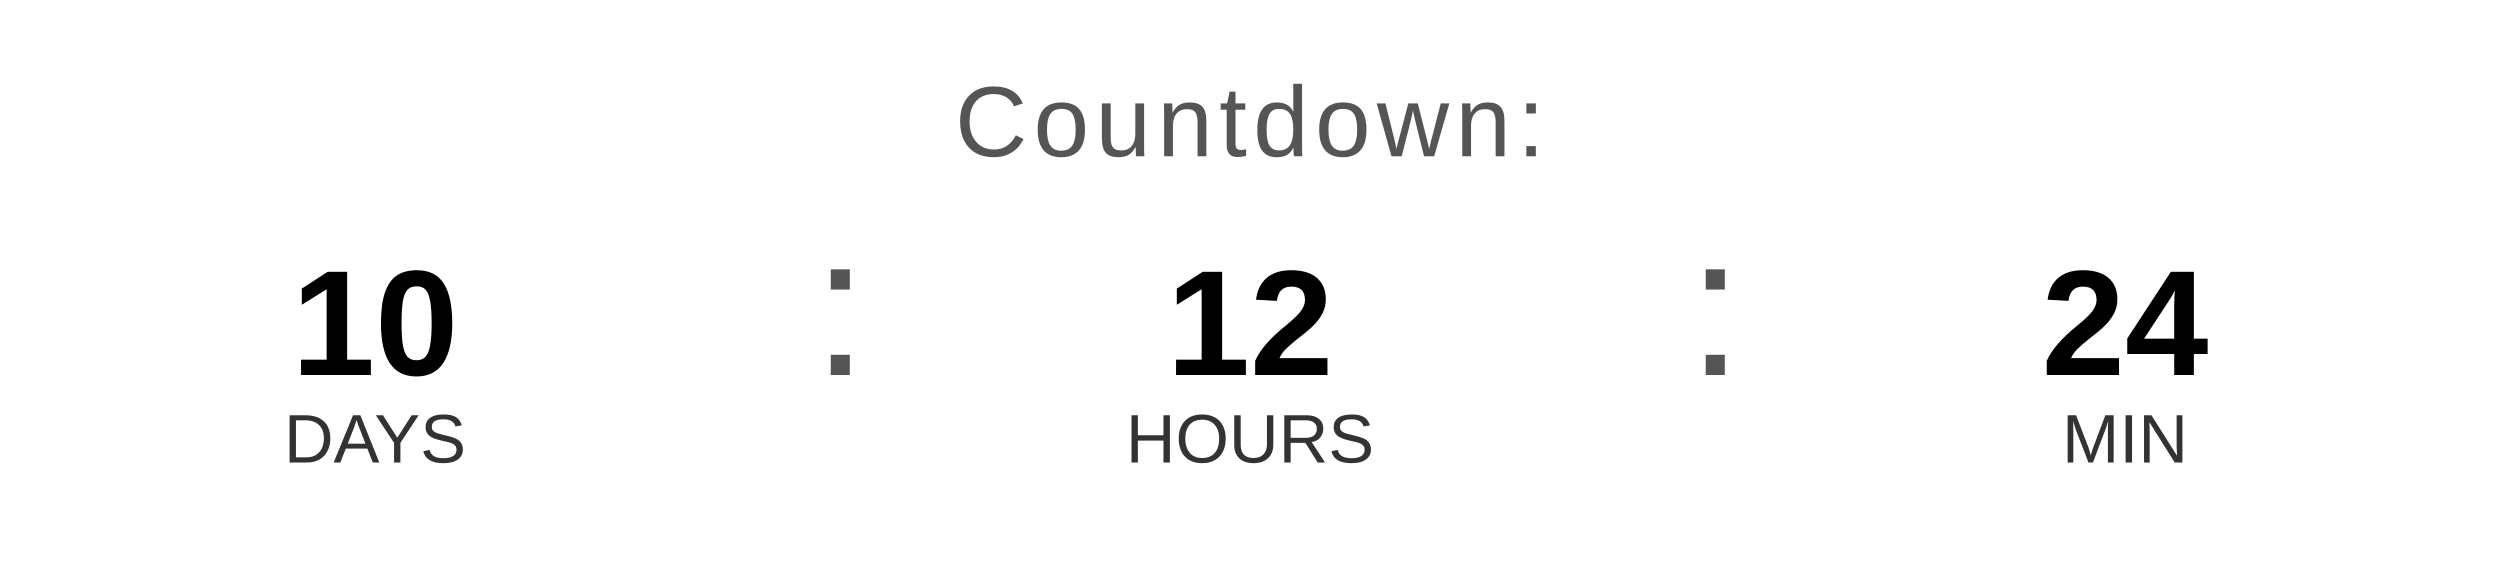
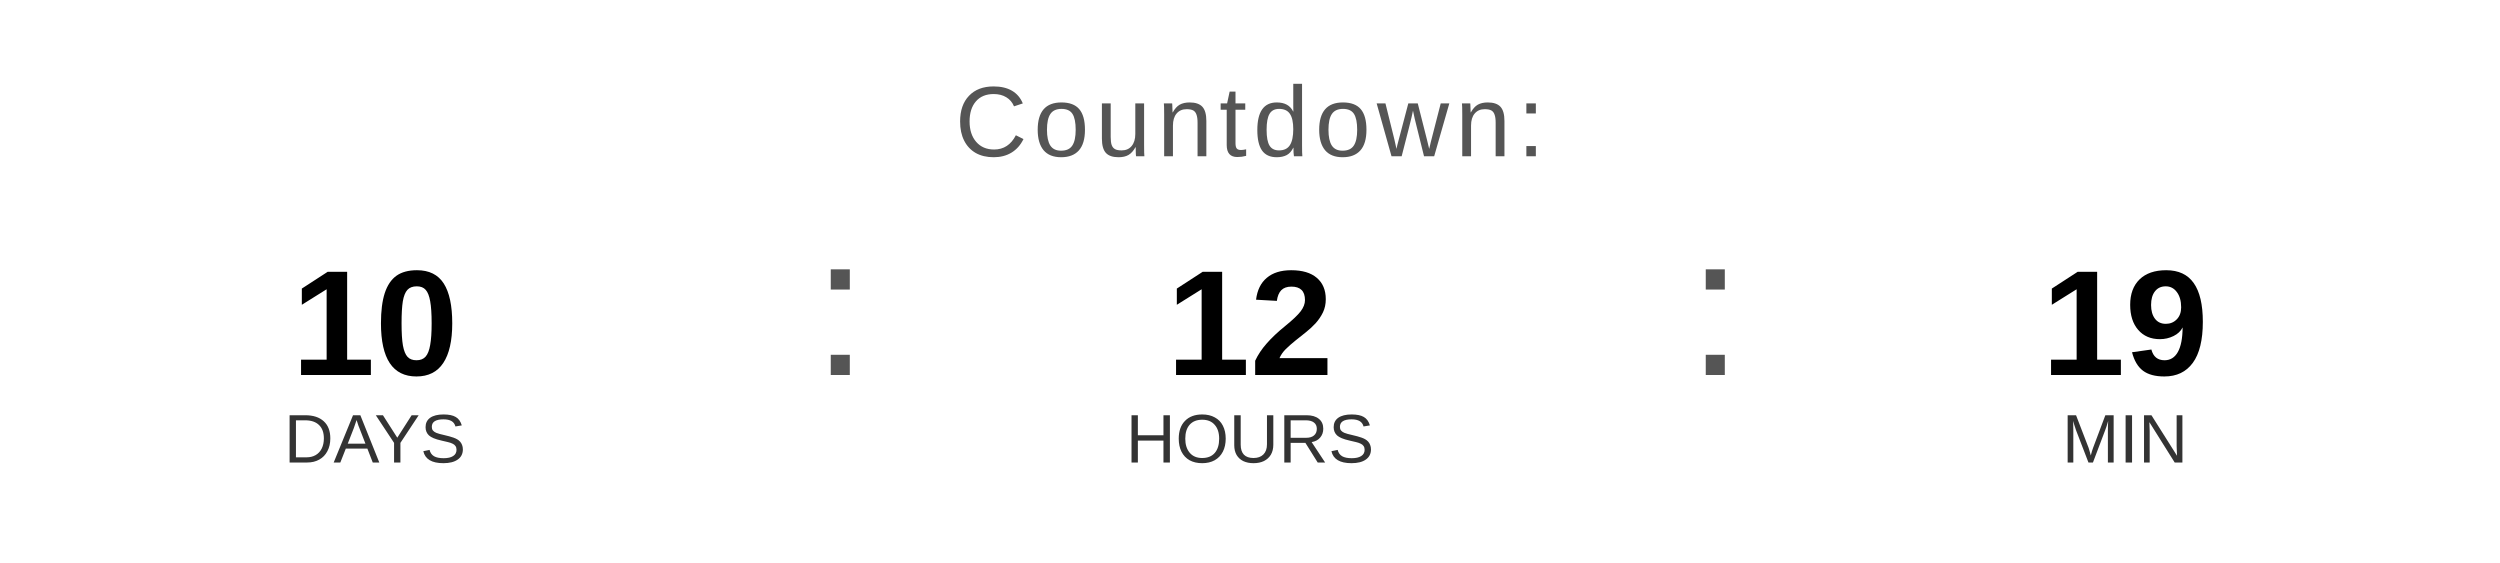
<svg xmlns="http://www.w3.org/2000/svg" width="400" height="90" viewBox="0 0 400 90">
  <text x="200" y="25" font-family="Arial, Helvetica, sans-serif" font-size="16" fill="#555555" text-anchor="middle" letter-spacing="1">
    Countdown:
  </text>
  <text x="60" y="60" font-family="Arial, Helvetica, sans-serif" font-size="24" font-weight="bold" fill="#000000" text-anchor="middle">10</text>
  <text x="60" y="74" font-family="Arial, Helvetica, sans-serif" font-size="11" fill="#333333" text-anchor="middle">DAYS</text>
  <text x="130" y="60" font-family="Arial, sans-serif" font-size="32" fill="#555555">:</text>
  <text x="200" y="60" font-family="Arial, Helvetica, sans-serif" font-size="24" font-weight="bold" fill="#000000" text-anchor="middle">12</text>
  <text x="200" y="74" font-family="Arial, Helvetica, sans-serif" font-size="11" fill="#333333" text-anchor="middle">HOURS</text>
  <text x="270" y="60" font-family="Arial, sans-serif" font-size="32" fill="#555555">:</text>
-   <text x="340" y="60" font-family="Arial, Helvetica, sans-serif" font-size="24" font-weight="bold" fill="#000000" text-anchor="middle">24</text>
+   <text x="340" y="60" font-family="Arial, Helvetica, sans-serif" font-size="24" font-weight="bold" fill="#000000" text-anchor="middle">19</text>
  <text x="340" y="74" font-family="Arial, Helvetica, sans-serif" font-size="11" fill="#333333" text-anchor="middle">MIN</text>
</svg>
